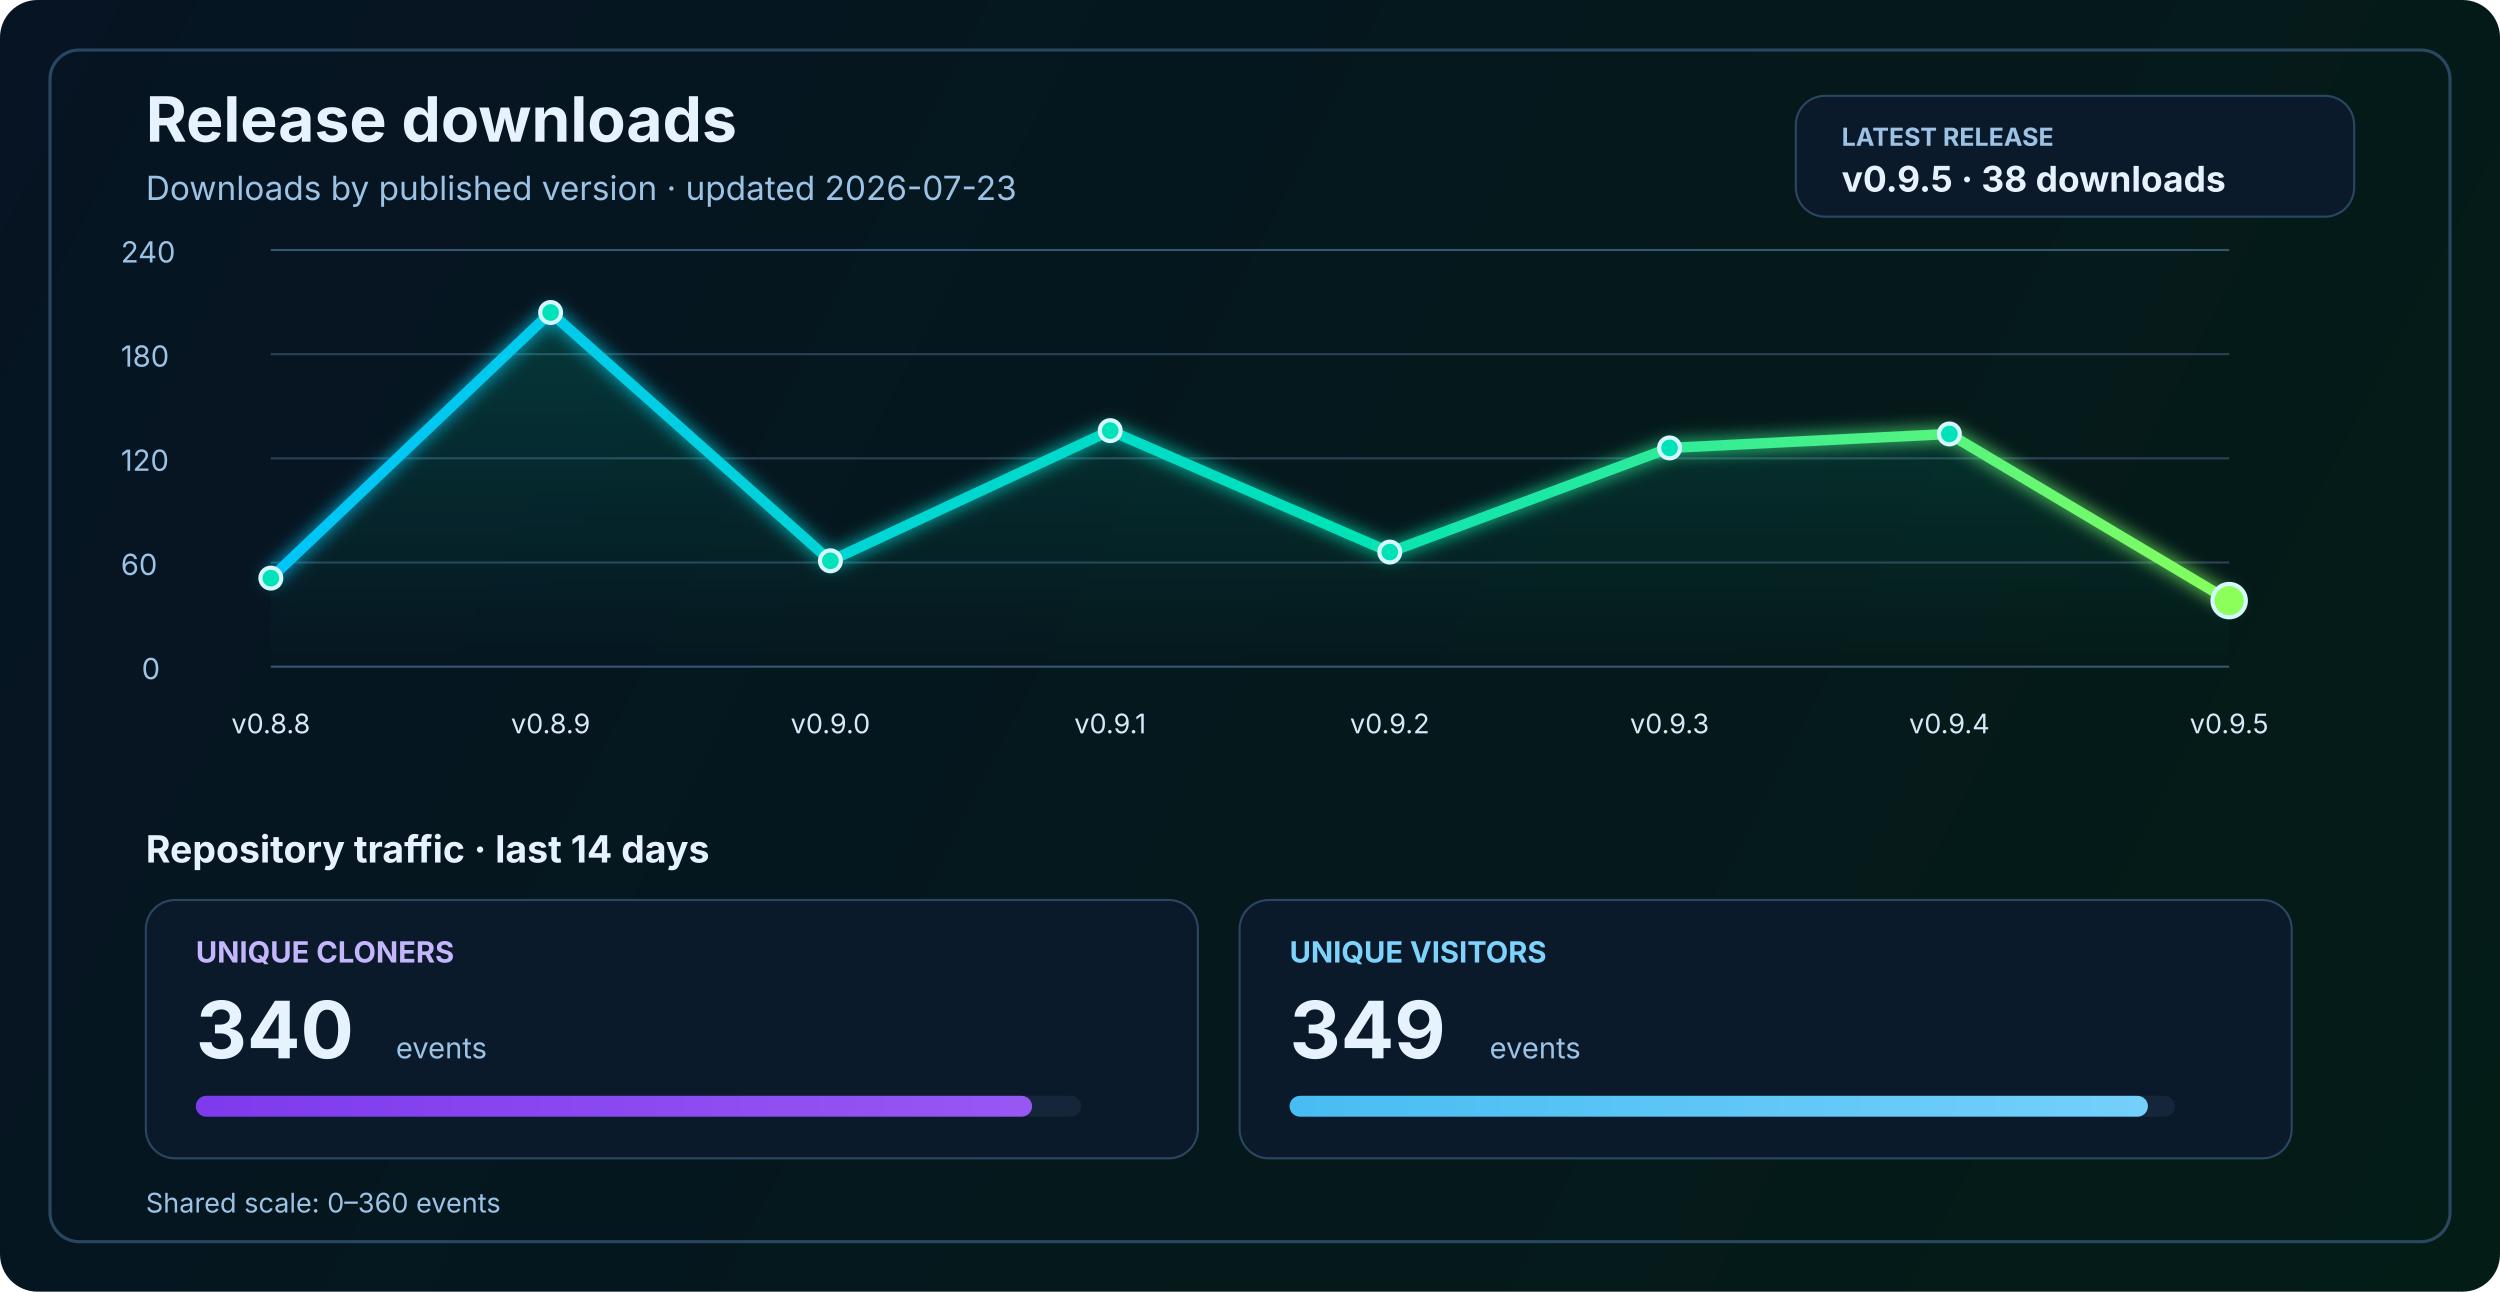
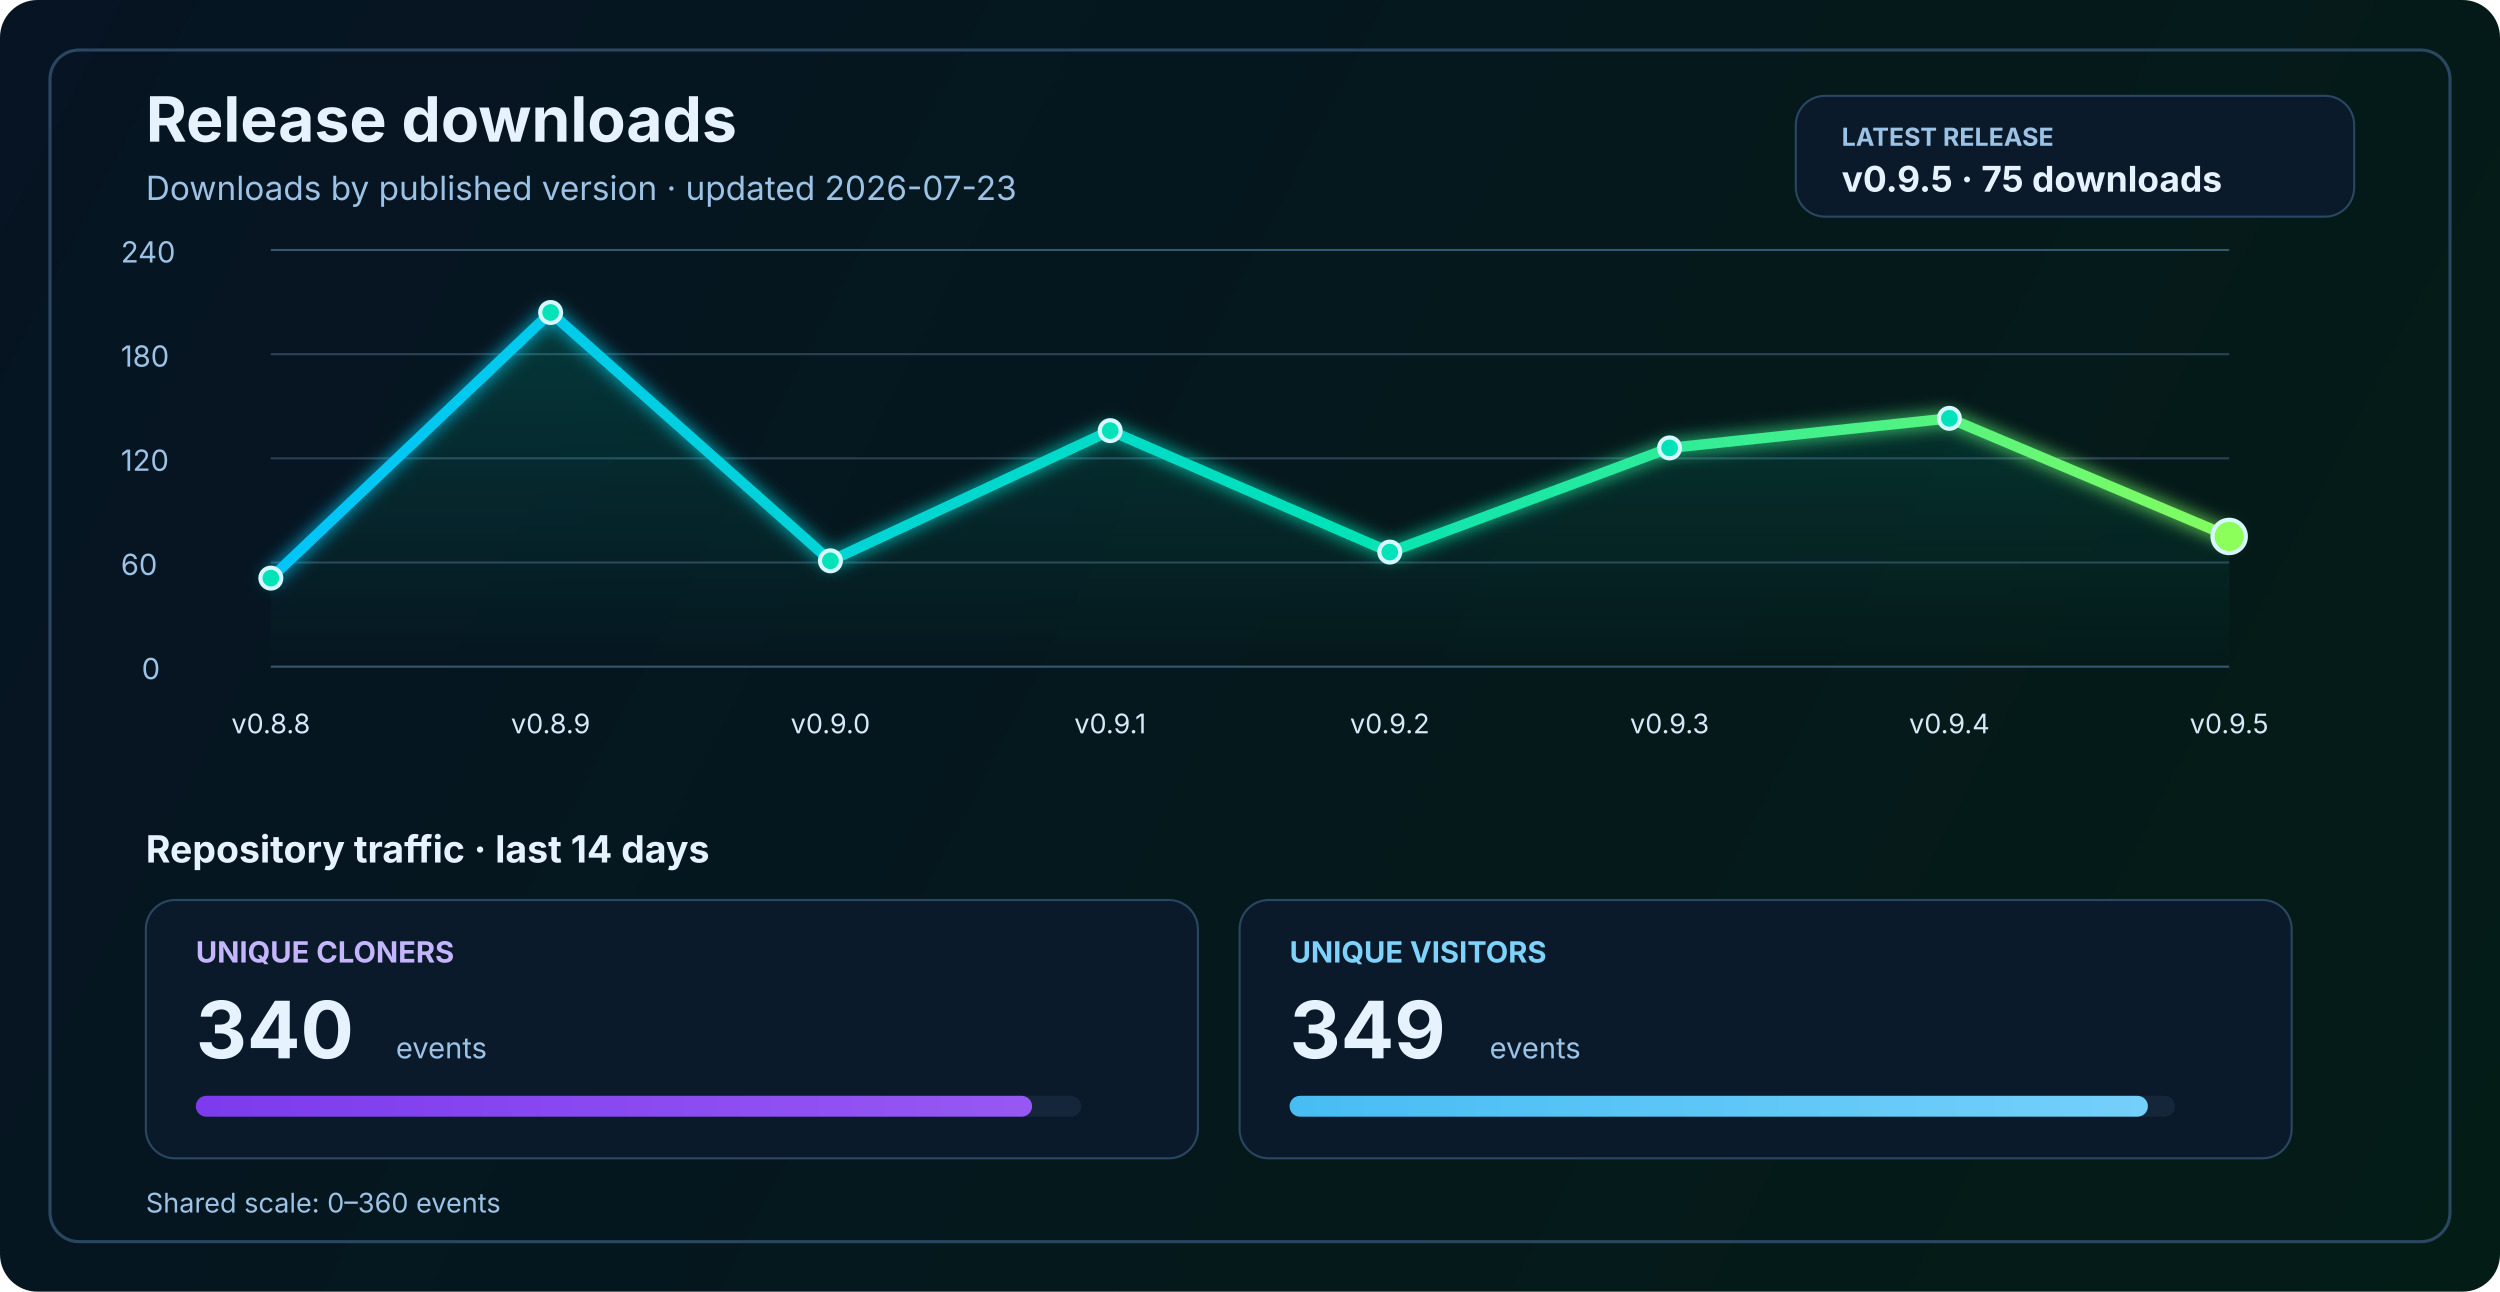
<svg xmlns="http://www.w3.org/2000/svg" width="1200" height="620" viewBox="0 0 1200 620" fill="none" role="img" aria-labelledby="title desc">
  <defs>
    <linearGradient id="bg" x1="0" y1="0" x2="1200" y2="620" gradientUnits="userSpaceOnUse">
      <stop stop-color="#061423" />
      <stop offset="1" stop-color="#041C16" />
    </linearGradient>
    <linearGradient id="line" x1="130" y1="86" x2="1070" y2="340" gradientUnits="userSpaceOnUse">
      <stop stop-color="#00C2FF" />
      <stop offset="0.55" stop-color="#00E2B8" />
      <stop offset="1" stop-color="#8CFF5A" />
    </linearGradient>
    <linearGradient id="area" x1="0" y1="120" x2="0" y2="320" gradientUnits="userSpaceOnUse">
      <stop stop-color="#00E2B8" stop-opacity="0.20" />
      <stop offset="1" stop-color="#00E2B8" stop-opacity="0" />
    </linearGradient>
    <linearGradient id="cloneFill" x1="86" y1="450" x2="1110" y2="450" gradientUnits="userSpaceOnUse">
      <stop stop-color="#7C3AED" />
      <stop offset="1" stop-color="#C084FC" />
    </linearGradient>
    <linearGradient id="viewFill" x1="86" y1="482" x2="1110" y2="482" gradientUnits="userSpaceOnUse">
      <stop stop-color="#0EA5E9" />
      <stop offset="1" stop-color="#7DD3FC" />
    </linearGradient>
    <filter id="glow" x="-50%" y="-50%" width="200%" height="200%">
      <feGaussianBlur stdDeviation="4" result="blur" />
      <feMerge>
        <feMergeNode in="blur" />
        <feMergeNode in="SourceGraphic" />
      </feMerge>
    </filter>
  </defs>
  <rect width="1200" height="620" rx="18" fill="url(#bg)" />
  <rect x="24" y="24" width="1152" height="572" rx="14" stroke="#2A4762" stroke-width="1.5" />
  <text x="70" y="68" fill="#E6F3FF" font-size="30" font-family="SF Pro Display, -apple-system, BlinkMacSystemFont, Segoe UI, sans-serif" font-weight="700">Release downloads</text>
  <text x="70" y="96" fill="#9CC3E6" font-size="16" font-family="SF Pro Text, -apple-system, BlinkMacSystemFont, Segoe UI, sans-serif">Downloads by published version · updated 2026-07-23</text>
  <rect x="862" y="46" width="268" height="58" rx="14" fill="#0A1A2B" stroke="#2A4762" stroke-width="1" />
  <text x="884" y="70" fill="#9CC3E6" font-size="12" font-family="SF Pro Text, -apple-system, BlinkMacSystemFont, Segoe UI, sans-serif" font-weight="700">LATEST RELEASE</text>
-   <text x="884" y="92" fill="#E6F3FF" font-size="17" font-family="SF Pro Text, -apple-system, BlinkMacSystemFont, Segoe UI, sans-serif" font-weight="700">v0.9.5 · 38 downloads</text>
+   <text x="884" y="92" fill="#E6F3FF" font-size="17" font-family="SF Pro Text, -apple-system, BlinkMacSystemFont, Segoe UI, sans-serif" font-weight="700">v0.9.5 · 75 downloads</text>
  <line x1="130" y1="320.0" x2="1070" y2="320.0" stroke="#37566F" stroke-width="1" />
  <line x1="130" y1="270.0" x2="1070" y2="270.0" stroke="#2B4255" stroke-width="1" />
  <line x1="130" y1="220.0" x2="1070" y2="220.0" stroke="#2B4255" stroke-width="1" />
  <line x1="130" y1="170.0" x2="1070" y2="170.0" stroke="#2B4255" stroke-width="1" />
  <line x1="130" y1="120.0" x2="1070" y2="120.0" stroke="#37566F" stroke-width="1" />
  <text x="68" y="326.0" fill="#9CC3E6" font-size="14" font-family="SF Pro Text, -apple-system, BlinkMacSystemFont, Segoe UI, sans-serif">0</text>
  <text x="58" y="276.0" fill="#9CC3E6" font-size="14" font-family="SF Pro Text, -apple-system, BlinkMacSystemFont, Segoe UI, sans-serif">60</text>
  <text x="58" y="226.0" fill="#9CC3E6" font-size="14" font-family="SF Pro Text, -apple-system, BlinkMacSystemFont, Segoe UI, sans-serif">120</text>
  <text x="58" y="176.0" fill="#9CC3E6" font-size="14" font-family="SF Pro Text, -apple-system, BlinkMacSystemFont, Segoe UI, sans-serif">180</text>
  <text x="58" y="126.0" fill="#9CC3E6" font-size="14" font-family="SF Pro Text, -apple-system, BlinkMacSystemFont, Segoe UI, sans-serif">240</text>
-   <path d="M 130.0 277.5 L 264.3 150.0 L 398.6 269.2 L 532.9 206.7 L 667.1 265.0 L 801.4 215.0 L 935.7 208.3 L 1070.0 288.3 L 1070 320 L 130 320 Z" fill="url(#area)" />
-   <polyline points="130.0,277.5 264.3,150.0 398.6,269.2 532.9,206.7 667.1,265.0 801.4,215.0 935.7,208.3 1070.0,288.3" fill="none" stroke="url(#line)" stroke-width="5" stroke-linecap="round" stroke-linejoin="round" filter="url(#glow)" />
+   <path d="M 130.0 277.5 L 264.3 150.0 L 398.6 269.2 L 532.9 206.7 L 667.1 265.0 L 801.4 215.0 L 935.7 200.8 L 1070.0 257.5 L 1070 320 L 130 320 Z" fill="url(#area)" />
+   <polyline points="130.0,277.5 264.3,150.0 398.6,269.2 532.9,206.7 667.1,265.0 801.4,215.0 935.7,200.8 1070.0,257.5" fill="none" stroke="url(#line)" stroke-width="5" stroke-linecap="round" stroke-linejoin="round" filter="url(#glow)" />
  <circle cx="130.0" cy="277.5" r="5" fill="#00E2B8" stroke="#D7F7FF" stroke-width="2" />
  <circle cx="264.3" cy="150.0" r="5" fill="#00E2B8" stroke="#D7F7FF" stroke-width="2" />
  <circle cx="398.6" cy="269.2" r="5" fill="#00E2B8" stroke="#D7F7FF" stroke-width="2" />
  <circle cx="532.9" cy="206.7" r="5" fill="#00E2B8" stroke="#D7F7FF" stroke-width="2" />
  <circle cx="667.1" cy="265.0" r="5" fill="#00E2B8" stroke="#D7F7FF" stroke-width="2" />
  <circle cx="801.4" cy="215.0" r="5" fill="#00E2B8" stroke="#D7F7FF" stroke-width="2" />
-   <circle cx="935.7" cy="208.3" r="5" fill="#00E2B8" stroke="#D7F7FF" stroke-width="2" />
-   <circle cx="1070.0" cy="288.3" r="8" fill="#8CFF5A" stroke="#D7F7FF" stroke-width="2" />
+   <circle cx="935.7" cy="200.8" r="5" fill="#00E2B8" stroke="#D7F7FF" stroke-width="2" />
+   <circle cx="1070.0" cy="257.5" r="8" fill="#8CFF5A" stroke="#D7F7FF" stroke-width="2" />
  <text x="130.0" y="352" text-anchor="middle" fill="#D7E8F8" font-size="13" font-family="SF Pro Text, -apple-system, BlinkMacSystemFont, Segoe UI, sans-serif">v0.8.8</text>
  <text x="264.3" y="352" text-anchor="middle" fill="#D7E8F8" font-size="13" font-family="SF Pro Text, -apple-system, BlinkMacSystemFont, Segoe UI, sans-serif">v0.8.9</text>
  <text x="398.6" y="352" text-anchor="middle" fill="#D7E8F8" font-size="13" font-family="SF Pro Text, -apple-system, BlinkMacSystemFont, Segoe UI, sans-serif">v0.9.0</text>
  <text x="532.9" y="352" text-anchor="middle" fill="#D7E8F8" font-size="13" font-family="SF Pro Text, -apple-system, BlinkMacSystemFont, Segoe UI, sans-serif">v0.9.1</text>
  <text x="667.1" y="352" text-anchor="middle" fill="#D7E8F8" font-size="13" font-family="SF Pro Text, -apple-system, BlinkMacSystemFont, Segoe UI, sans-serif">v0.9.2</text>
  <text x="801.4" y="352" text-anchor="middle" fill="#D7E8F8" font-size="13" font-family="SF Pro Text, -apple-system, BlinkMacSystemFont, Segoe UI, sans-serif">v0.9.3</text>
  <text x="935.7" y="352" text-anchor="middle" fill="#D7E8F8" font-size="13" font-family="SF Pro Text, -apple-system, BlinkMacSystemFont, Segoe UI, sans-serif">v0.9.4</text>
  <text x="1070.0" y="352" text-anchor="middle" fill="#D7E8F8" font-size="13" font-family="SF Pro Text, -apple-system, BlinkMacSystemFont, Segoe UI, sans-serif">v0.9.5</text>
  <text x="70" y="414" fill="#E6F3FF" font-size="18" font-family="SF Pro Text, -apple-system, BlinkMacSystemFont, Segoe UI, sans-serif" font-weight="700">Repository traffic · last 14 days</text>
  <rect x="70" y="432" width="505" height="124" rx="14" fill="#0A1A2B" stroke="#2A4762" stroke-width="1" />
  <text x="94" y="462" fill="#C4B5FD" font-size="14" font-family="SF Pro Text, -apple-system, BlinkMacSystemFont, Segoe UI, sans-serif" font-weight="700">UNIQUE CLONERS</text>
  <text x="94" y="508" fill="#E6F3FF" font-size="38" font-family="SF Pro Display, -apple-system, BlinkMacSystemFont, Segoe UI, sans-serif" font-weight="700">340</text>
  <text x="190" y="508" fill="#9CC3E6" font-size="14" font-family="SF Pro Text, -apple-system, BlinkMacSystemFont, Segoe UI, sans-serif">events</text>
  <rect x="94" y="526" width="425" height="10" rx="5" fill="#15263A" />
  <rect x="94" y="526" width="401.4" height="10" rx="5" fill="url(#cloneFill)" />
  <rect x="595" y="432" width="505" height="124" rx="14" fill="#0A1A2B" stroke="#2A4762" stroke-width="1" />
  <text x="619" y="462" fill="#7DD3FC" font-size="14" font-family="SF Pro Text, -apple-system, BlinkMacSystemFont, Segoe UI, sans-serif" font-weight="700">UNIQUE VISITORS</text>
  <text x="619" y="508" fill="#E6F3FF" font-size="38" font-family="SF Pro Display, -apple-system, BlinkMacSystemFont, Segoe UI, sans-serif" font-weight="700">349</text>
  <text x="715" y="508" fill="#9CC3E6" font-size="14" font-family="SF Pro Text, -apple-system, BlinkMacSystemFont, Segoe UI, sans-serif">events</text>
  <rect x="619" y="526" width="425" height="10" rx="5" fill="#15263A" />
  <rect x="619" y="526" width="412.0" height="10" rx="5" fill="url(#viewFill)" />
  <text x="70" y="582" fill="#9CC3E6" font-size="13" font-family="SF Pro Text, -apple-system, BlinkMacSystemFont, Segoe UI, sans-serif">Shared scale: 0–360 events</text>
</svg>
